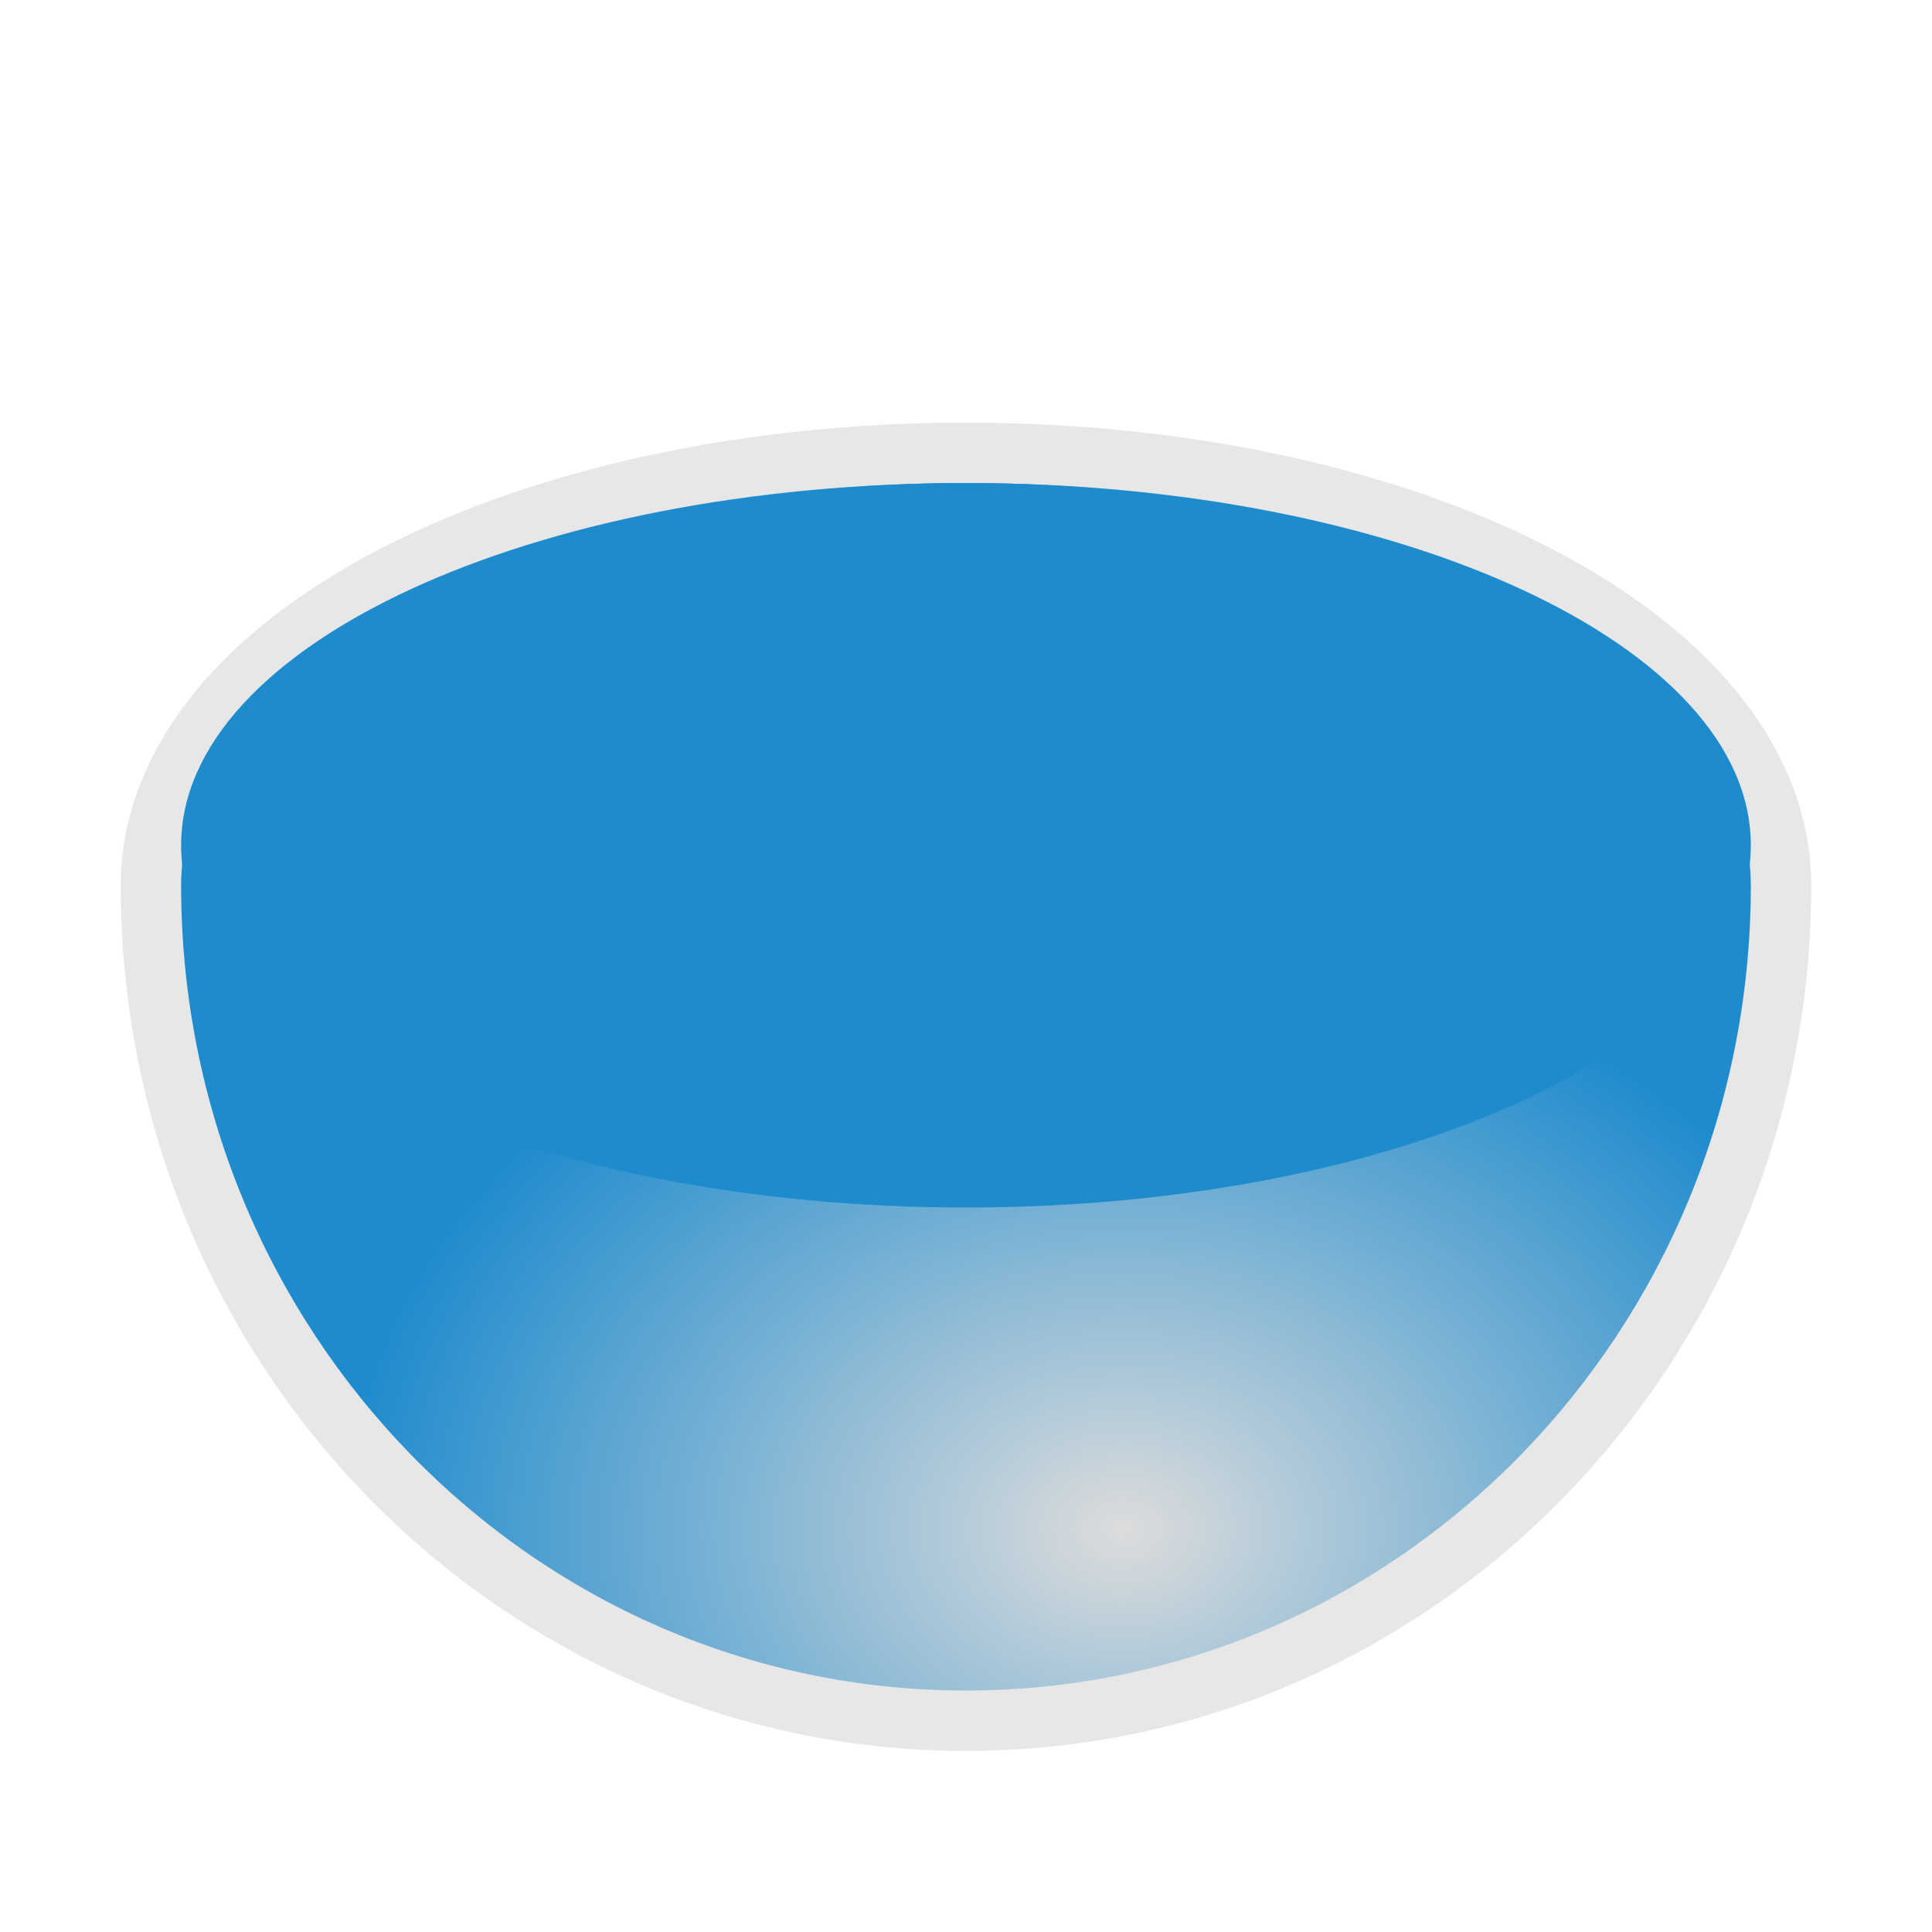
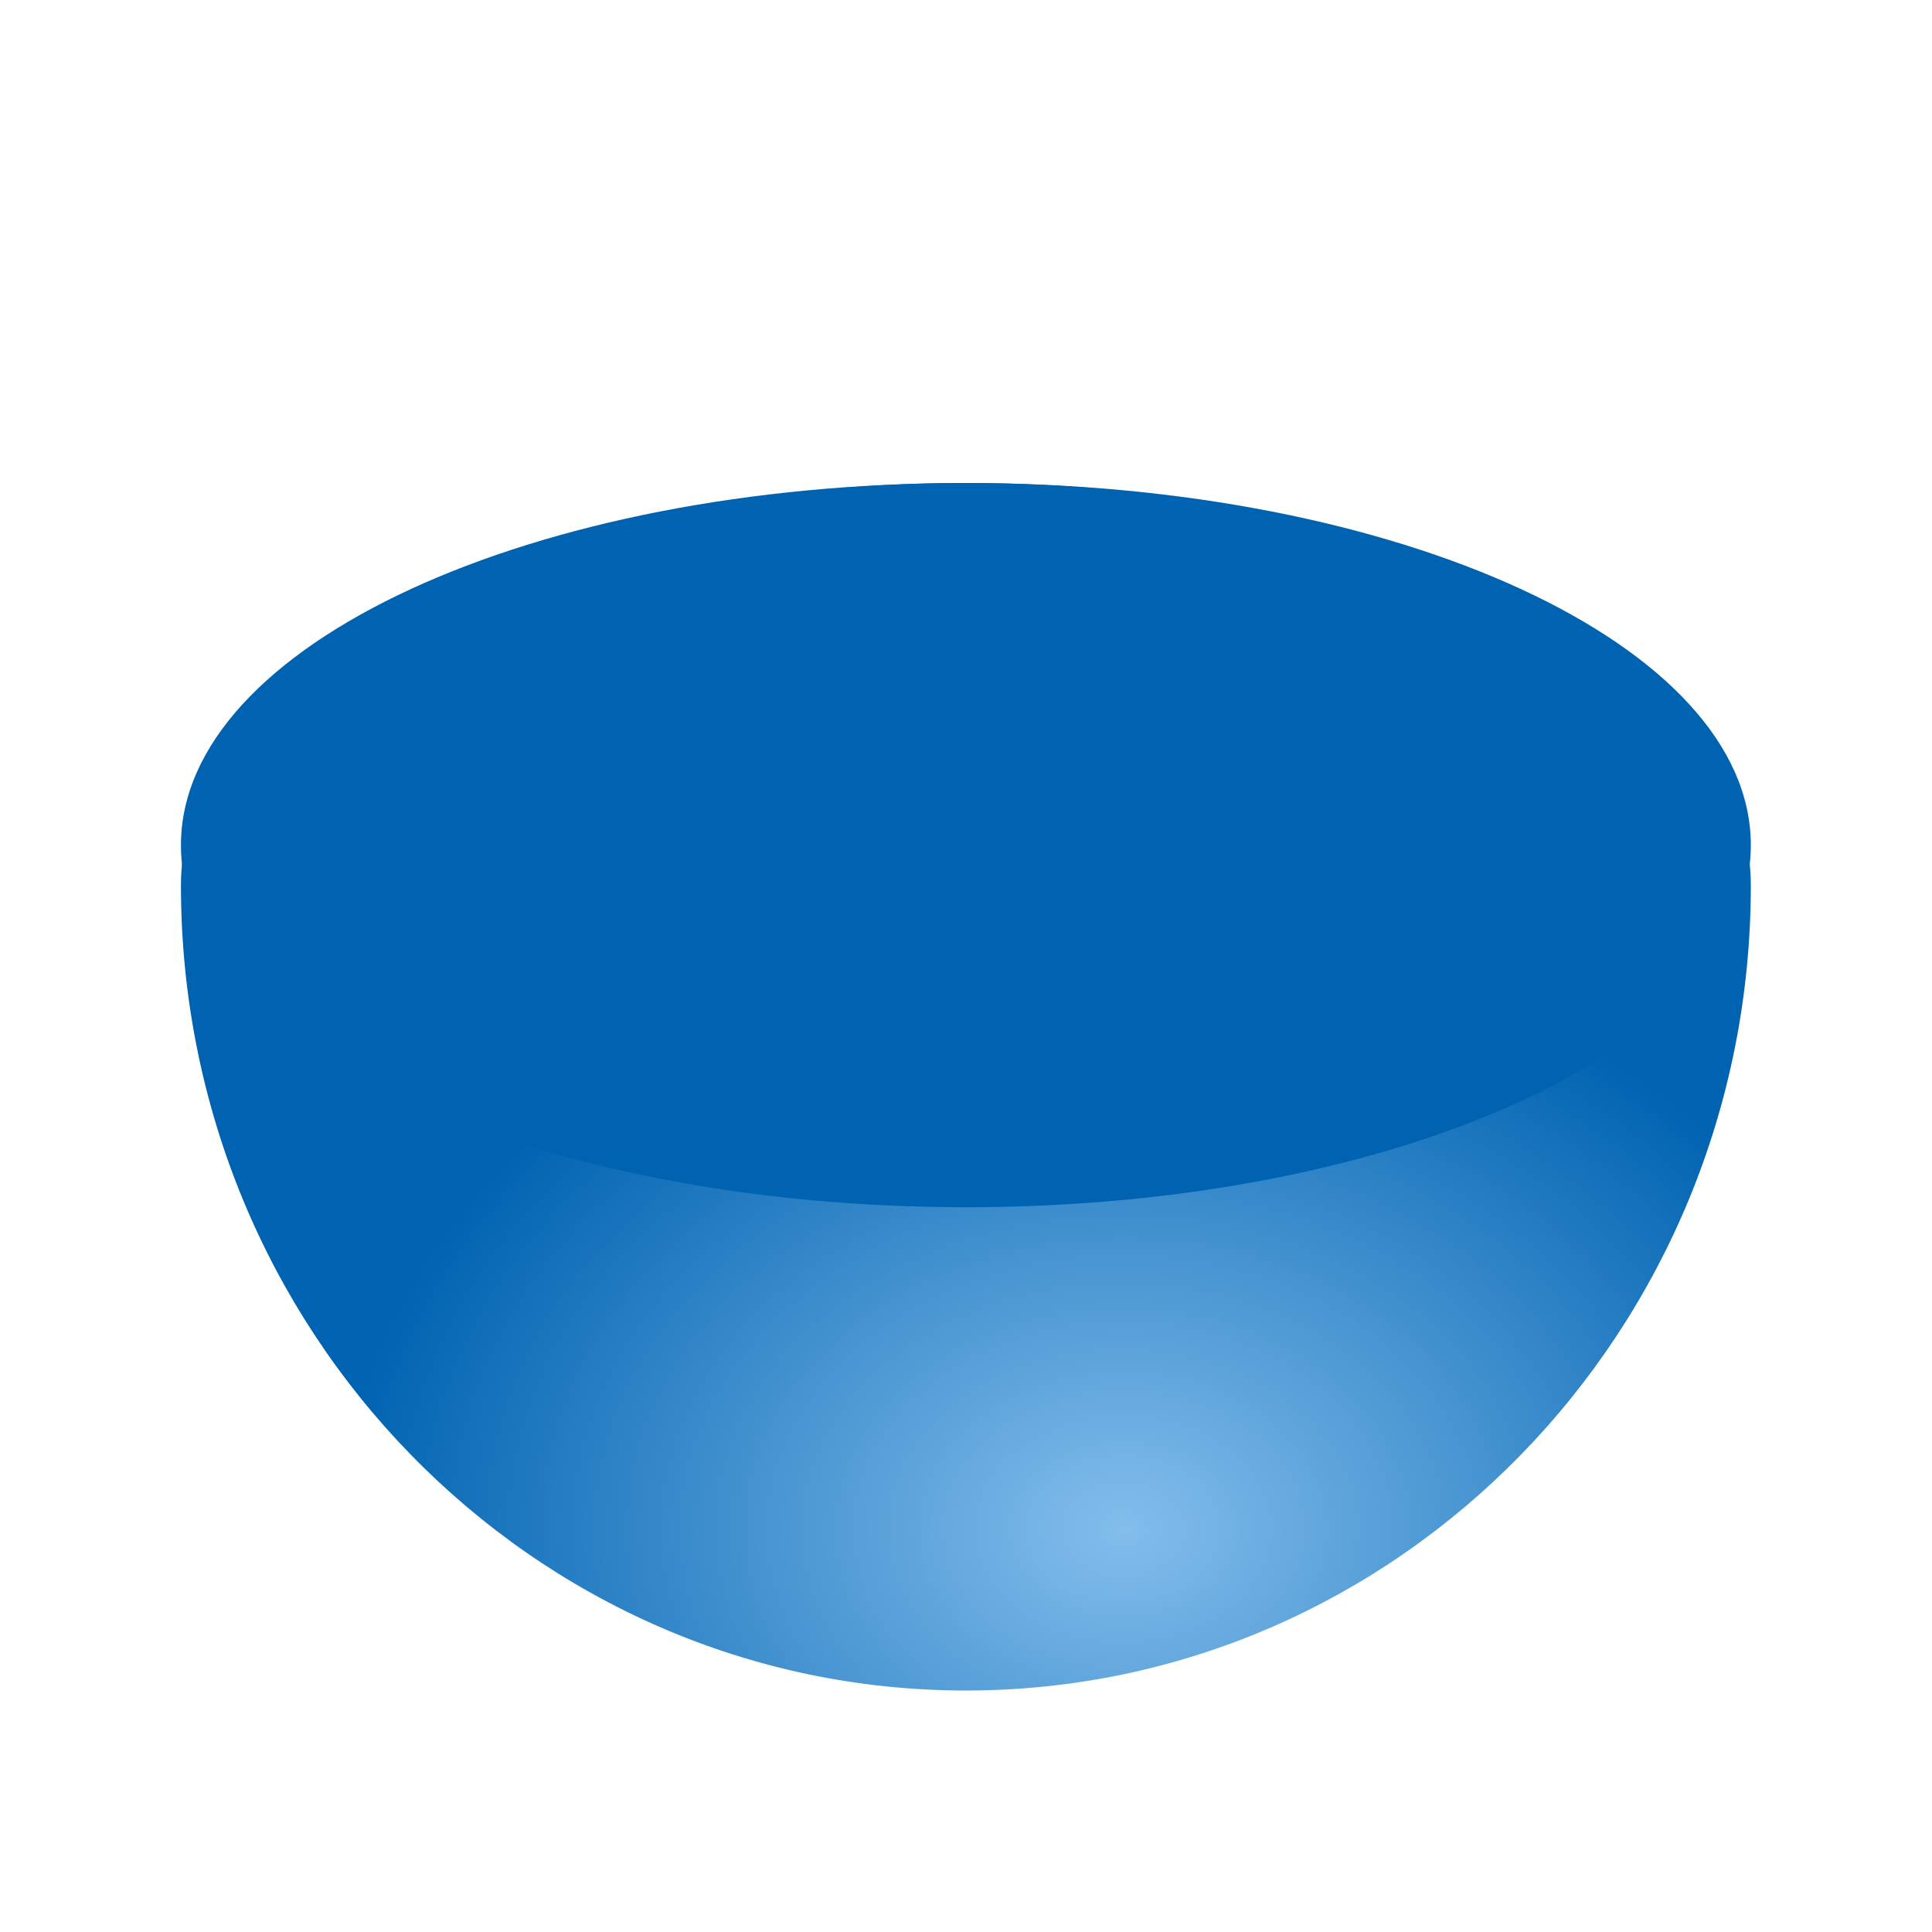
- <svg xmlns="http://www.w3.org/2000/svg" height="32" viewBox="0 0 42.667 42.667" width="32">
-   <radialGradient id="a" cx="14" cy="19.833" gradientTransform="matrix(1.733333 0 0 1.333333 .533333 7.333335)" gradientUnits="userSpaceOnUse" r="10">
-     <stop offset="0" stop-color="#dcdcdc" />
-     <stop offset="1" stop-color="#1e8bcd" />
+ <svg xmlns="http://www.w3.org/2000/svg" height="32" viewBox="0 0 8.467 8.467" width="32">
+   <radialGradient id="a" cx="14" cy="19.833" gradientTransform="matrix(.3439583 0 0 .2645833 .105833 289.9885)" gradientUnits="userSpaceOnUse" r="10">
+     <stop offset="0" stop-color="#83beec" />
+     <stop offset="1" stop-color="#0063b1" />
  </radialGradient>
-   <path d="m21.333 10.667a17.333 8.889 0 0 0 -17.333 8.889 17.333 17.778 0 0 0 17.333 17.778 17.333 17.778 0 0 0 17.333-17.778 17.333 8.889 0 0 0 -17.333-8.889z" fill="none" stroke="#e7e7e7" stroke-width="2.667" />
-   <path d="m21.333 10.667a17.333 8.889 0 0 0 -17.333 8.889 17.333 17.778 0 0 0 17.333 17.778 17.333 17.778 0 0 0 17.333-17.778 17.333 8.889 0 0 0 -17.333-8.889z" fill="url(#a)" />
-   <ellipse cx="21.333" cy="18.667" fill="#1e8bcd" rx="17.333" ry="8" />
+   <g stroke-width=".198" transform="translate(0 -288.5333)">
+     <path d="m4.233 290.65a3.44 1.764 0 0 0 -3.44 1.764 3.44 3.528 0 0 0 3.44 3.528 3.44 3.528 0 0 0 3.44-3.528 3.44 1.764 0 0 0 -3.44-1.764z" fill="url(#a)" />
+     <ellipse cx="4.233" cy="292.237" fill="#0063b1" rx="3.44" ry="1.587" />
+   </g>
</svg>
